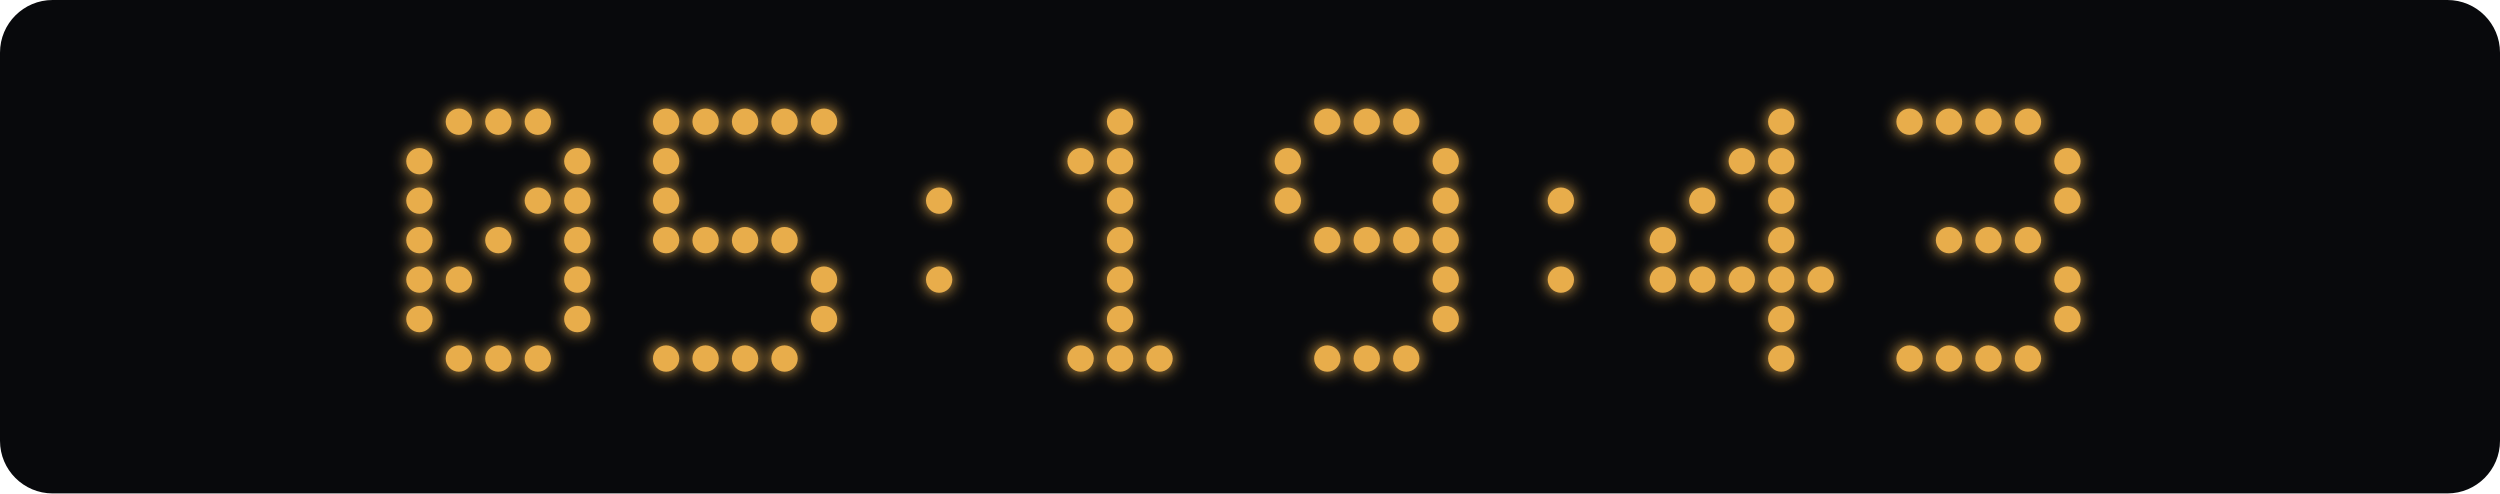
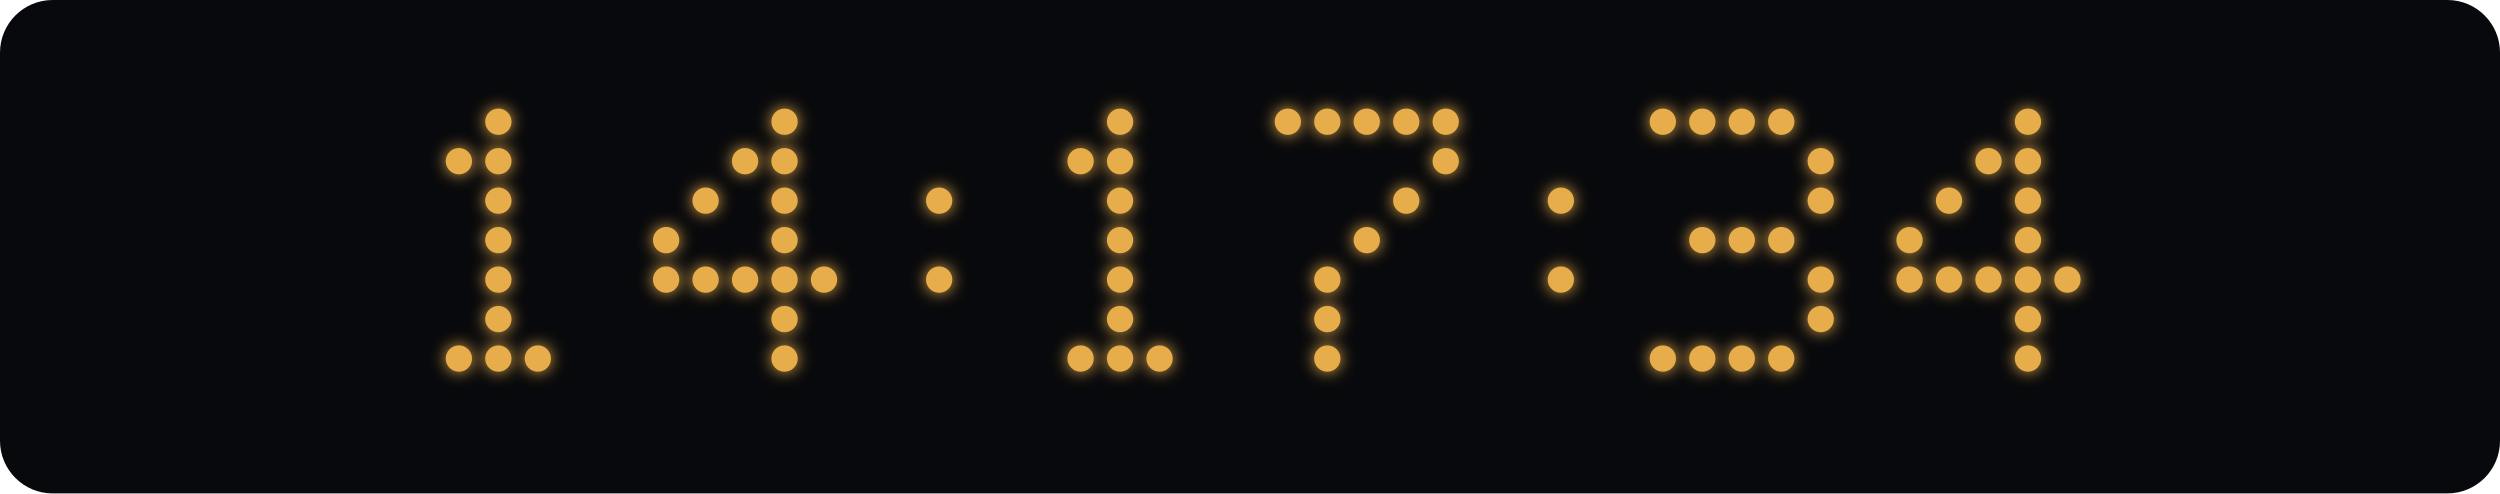
<svg xmlns="http://www.w3.org/2000/svg" width="760" height="150" viewBox="0 0 760 150">
  <defs>
    <filter id="glow" x="-100%" y="-100%" width="300%" height="300%">
      <feGaussianBlur stdDeviation="2.5" result="blur" />
      <feMerge>
        <feMergeNode in="blur" />
        <feMergeNode in="SourceGraphic" />
      </feMerge>
    </filter>
  </defs>
  <rect width="760" height="150" rx="16" fill="#08090c" />
  <g fill="#e8ad4b" filter="url(#glow)">
-     <circle cx="139.5" cy="37" r="4" class="lit" />
    <circle cx="151.5" cy="37" r="4" class="lit" />
-     <circle cx="163.5" cy="37" r="4" class="lit" />
-     <circle cx="127.5" cy="49" r="4" class="lit" />
-     <circle cx="175.5" cy="49" r="4" class="lit" />
-     <circle cx="127.5" cy="61" r="4" class="lit" />
-     <circle cx="163.5" cy="61" r="4" class="lit" />
-     <circle cx="175.5" cy="61" r="4" class="lit" />
-     <circle cx="127.5" cy="73" r="4" class="lit" />
+     <circle cx="139.5" cy="49" r="4" class="lit" />
+     <circle cx="151.5" cy="49" r="4" class="lit" />
+     <circle cx="151.5" cy="61" r="4" class="lit" />
    <circle cx="151.5" cy="73" r="4" class="lit" />
-     <circle cx="175.5" cy="73" r="4" class="lit" />
-     <circle cx="127.5" cy="85" r="4" class="lit" />
-     <circle cx="139.5" cy="85" r="4" class="lit" />
-     <circle cx="175.5" cy="85" r="4" class="lit" />
-     <circle cx="127.5" cy="97" r="4" class="lit" />
-     <circle cx="175.5" cy="97" r="4" class="lit" />
+     <circle cx="151.5" cy="85" r="4" class="lit" />
+     <circle cx="151.5" cy="97" r="4" class="lit" />
    <circle cx="139.5" cy="109" r="4" class="lit" />
    <circle cx="151.5" cy="109" r="4" class="lit" />
    <circle cx="163.5" cy="109" r="4" class="lit" />
-     <circle cx="202.5" cy="37" r="4" class="lit" />
-     <circle cx="214.5" cy="37" r="4" class="lit" />
-     <circle cx="226.5" cy="37" r="4" class="lit" />
    <circle cx="238.5" cy="37" r="4" class="lit" />
-     <circle cx="250.5" cy="37" r="4" class="lit" />
-     <circle cx="202.5" cy="49" r="4" class="lit" />
-     <circle cx="202.5" cy="61" r="4" class="lit" />
+     <circle cx="226.5" cy="49" r="4" class="lit" />
+     <circle cx="238.5" cy="49" r="4" class="lit" />
+     <circle cx="214.5" cy="61" r="4" class="lit" />
+     <circle cx="238.5" cy="61" r="4" class="lit" />
    <circle cx="202.5" cy="73" r="4" class="lit" />
-     <circle cx="214.5" cy="73" r="4" class="lit" />
-     <circle cx="226.5" cy="73" r="4" class="lit" />
    <circle cx="238.5" cy="73" r="4" class="lit" />
+     <circle cx="202.5" cy="85" r="4" class="lit" />
+     <circle cx="214.5" cy="85" r="4" class="lit" />
+     <circle cx="226.5" cy="85" r="4" class="lit" />
+     <circle cx="238.5" cy="85" r="4" class="lit" />
    <circle cx="250.5" cy="85" r="4" class="lit" />
-     <circle cx="250.5" cy="97" r="4" class="lit" />
-     <circle cx="202.5" cy="109" r="4" class="lit" />
-     <circle cx="214.5" cy="109" r="4" class="lit" />
-     <circle cx="226.5" cy="109" r="4" class="lit" />
+     <circle cx="238.5" cy="97" r="4" class="lit" />
    <circle cx="238.5" cy="109" r="4" class="lit" />
    <circle cx="285.5" cy="61" r="4" class="lit" />
    <circle cx="285.5" cy="85" r="4" class="lit" />
    <circle cx="340.5" cy="37" r="4" class="lit" />
    <circle cx="328.5" cy="49" r="4" class="lit" />
    <circle cx="340.5" cy="49" r="4" class="lit" />
    <circle cx="340.5" cy="61" r="4" class="lit" />
    <circle cx="340.5" cy="73" r="4" class="lit" />
    <circle cx="340.5" cy="85" r="4" class="lit" />
    <circle cx="340.5" cy="97" r="4" class="lit" />
    <circle cx="328.5" cy="109" r="4" class="lit" />
    <circle cx="340.5" cy="109" r="4" class="lit" />
    <circle cx="352.5" cy="109" r="4" class="lit" />
+     <circle cx="391.5" cy="37" r="4" class="lit" />
    <circle cx="403.5" cy="37" r="4" class="lit" />
    <circle cx="415.5" cy="37" r="4" class="lit" />
    <circle cx="427.5" cy="37" r="4" class="lit" />
-     <circle cx="391.5" cy="49" r="4" class="lit" />
+     <circle cx="439.5" cy="37" r="4" class="lit" />
    <circle cx="439.5" cy="49" r="4" class="lit" />
-     <circle cx="391.5" cy="61" r="4" class="lit" />
-     <circle cx="439.5" cy="61" r="4" class="lit" />
-     <circle cx="403.5" cy="73" r="4" class="lit" />
+     <circle cx="427.5" cy="61" r="4" class="lit" />
    <circle cx="415.5" cy="73" r="4" class="lit" />
-     <circle cx="427.5" cy="73" r="4" class="lit" />
-     <circle cx="439.5" cy="73" r="4" class="lit" />
-     <circle cx="439.5" cy="85" r="4" class="lit" />
-     <circle cx="439.5" cy="97" r="4" class="lit" />
+     <circle cx="403.5" cy="85" r="4" class="lit" />
+     <circle cx="403.5" cy="97" r="4" class="lit" />
    <circle cx="403.5" cy="109" r="4" class="lit" />
-     <circle cx="415.5" cy="109" r="4" class="lit" />
-     <circle cx="427.5" cy="109" r="4" class="lit" />
    <circle cx="474.5" cy="61" r="4" class="lit" />
    <circle cx="474.5" cy="85" r="4" class="lit" />
+     <circle cx="505.5" cy="37" r="4" class="lit" />
+     <circle cx="517.5" cy="37" r="4" class="lit" />
+     <circle cx="529.5" cy="37" r="4" class="lit" />
    <circle cx="541.5" cy="37" r="4" class="lit" />
-     <circle cx="529.5" cy="49" r="4" class="lit" />
-     <circle cx="541.5" cy="49" r="4" class="lit" />
-     <circle cx="517.5" cy="61" r="4" class="lit" />
-     <circle cx="541.5" cy="61" r="4" class="lit" />
-     <circle cx="505.5" cy="73" r="4" class="lit" />
+     <circle cx="553.5" cy="49" r="4" class="lit" />
+     <circle cx="553.5" cy="61" r="4" class="lit" />
+     <circle cx="517.5" cy="73" r="4" class="lit" />
+     <circle cx="529.5" cy="73" r="4" class="lit" />
    <circle cx="541.5" cy="73" r="4" class="lit" />
-     <circle cx="505.5" cy="85" r="4" class="lit" />
-     <circle cx="517.5" cy="85" r="4" class="lit" />
-     <circle cx="529.5" cy="85" r="4" class="lit" />
-     <circle cx="541.5" cy="85" r="4" class="lit" />
    <circle cx="553.5" cy="85" r="4" class="lit" />
-     <circle cx="541.5" cy="97" r="4" class="lit" />
+     <circle cx="553.5" cy="97" r="4" class="lit" />
+     <circle cx="505.5" cy="109" r="4" class="lit" />
+     <circle cx="517.5" cy="109" r="4" class="lit" />
+     <circle cx="529.5" cy="109" r="4" class="lit" />
    <circle cx="541.5" cy="109" r="4" class="lit" />
-     <circle cx="580.5" cy="37" r="4" class="lit" />
-     <circle cx="592.5" cy="37" r="4" class="lit" />
-     <circle cx="604.5" cy="37" r="4" class="lit" />
    <circle cx="616.5" cy="37" r="4" class="lit" />
-     <circle cx="628.5" cy="49" r="4" class="lit" />
-     <circle cx="628.5" cy="61" r="4" class="lit" />
-     <circle cx="592.5" cy="73" r="4" class="lit" />
-     <circle cx="604.5" cy="73" r="4" class="lit" />
+     <circle cx="604.5" cy="49" r="4" class="lit" />
+     <circle cx="616.5" cy="49" r="4" class="lit" />
+     <circle cx="592.5" cy="61" r="4" class="lit" />
+     <circle cx="616.5" cy="61" r="4" class="lit" />
+     <circle cx="580.5" cy="73" r="4" class="lit" />
    <circle cx="616.5" cy="73" r="4" class="lit" />
+     <circle cx="580.5" cy="85" r="4" class="lit" />
+     <circle cx="592.5" cy="85" r="4" class="lit" />
+     <circle cx="604.5" cy="85" r="4" class="lit" />
+     <circle cx="616.5" cy="85" r="4" class="lit" />
    <circle cx="628.5" cy="85" r="4" class="lit" />
-     <circle cx="628.5" cy="97" r="4" class="lit" />
-     <circle cx="580.5" cy="109" r="4" class="lit" />
-     <circle cx="592.5" cy="109" r="4" class="lit" />
-     <circle cx="604.5" cy="109" r="4" class="lit" />
+     <circle cx="616.5" cy="97" r="4" class="lit" />
    <circle cx="616.5" cy="109" r="4" class="lit" />
  </g>
</svg>
